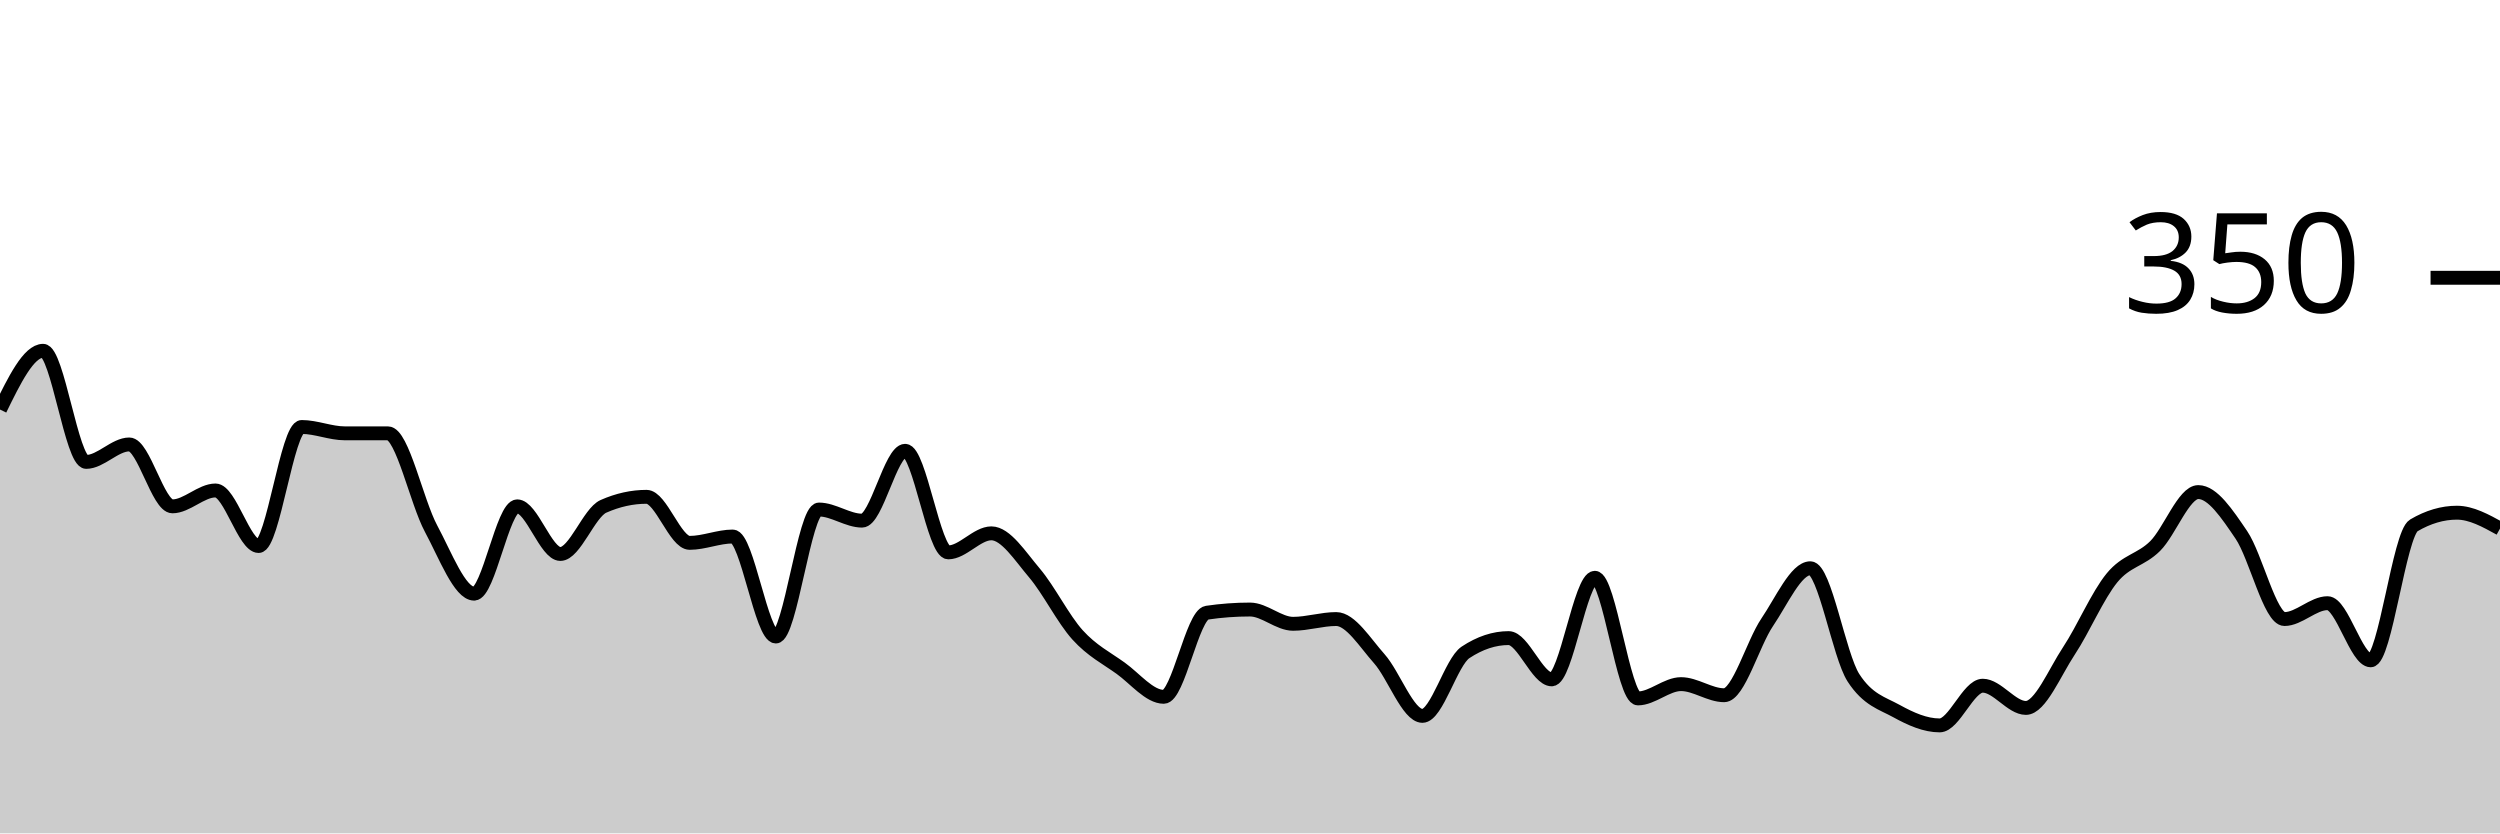
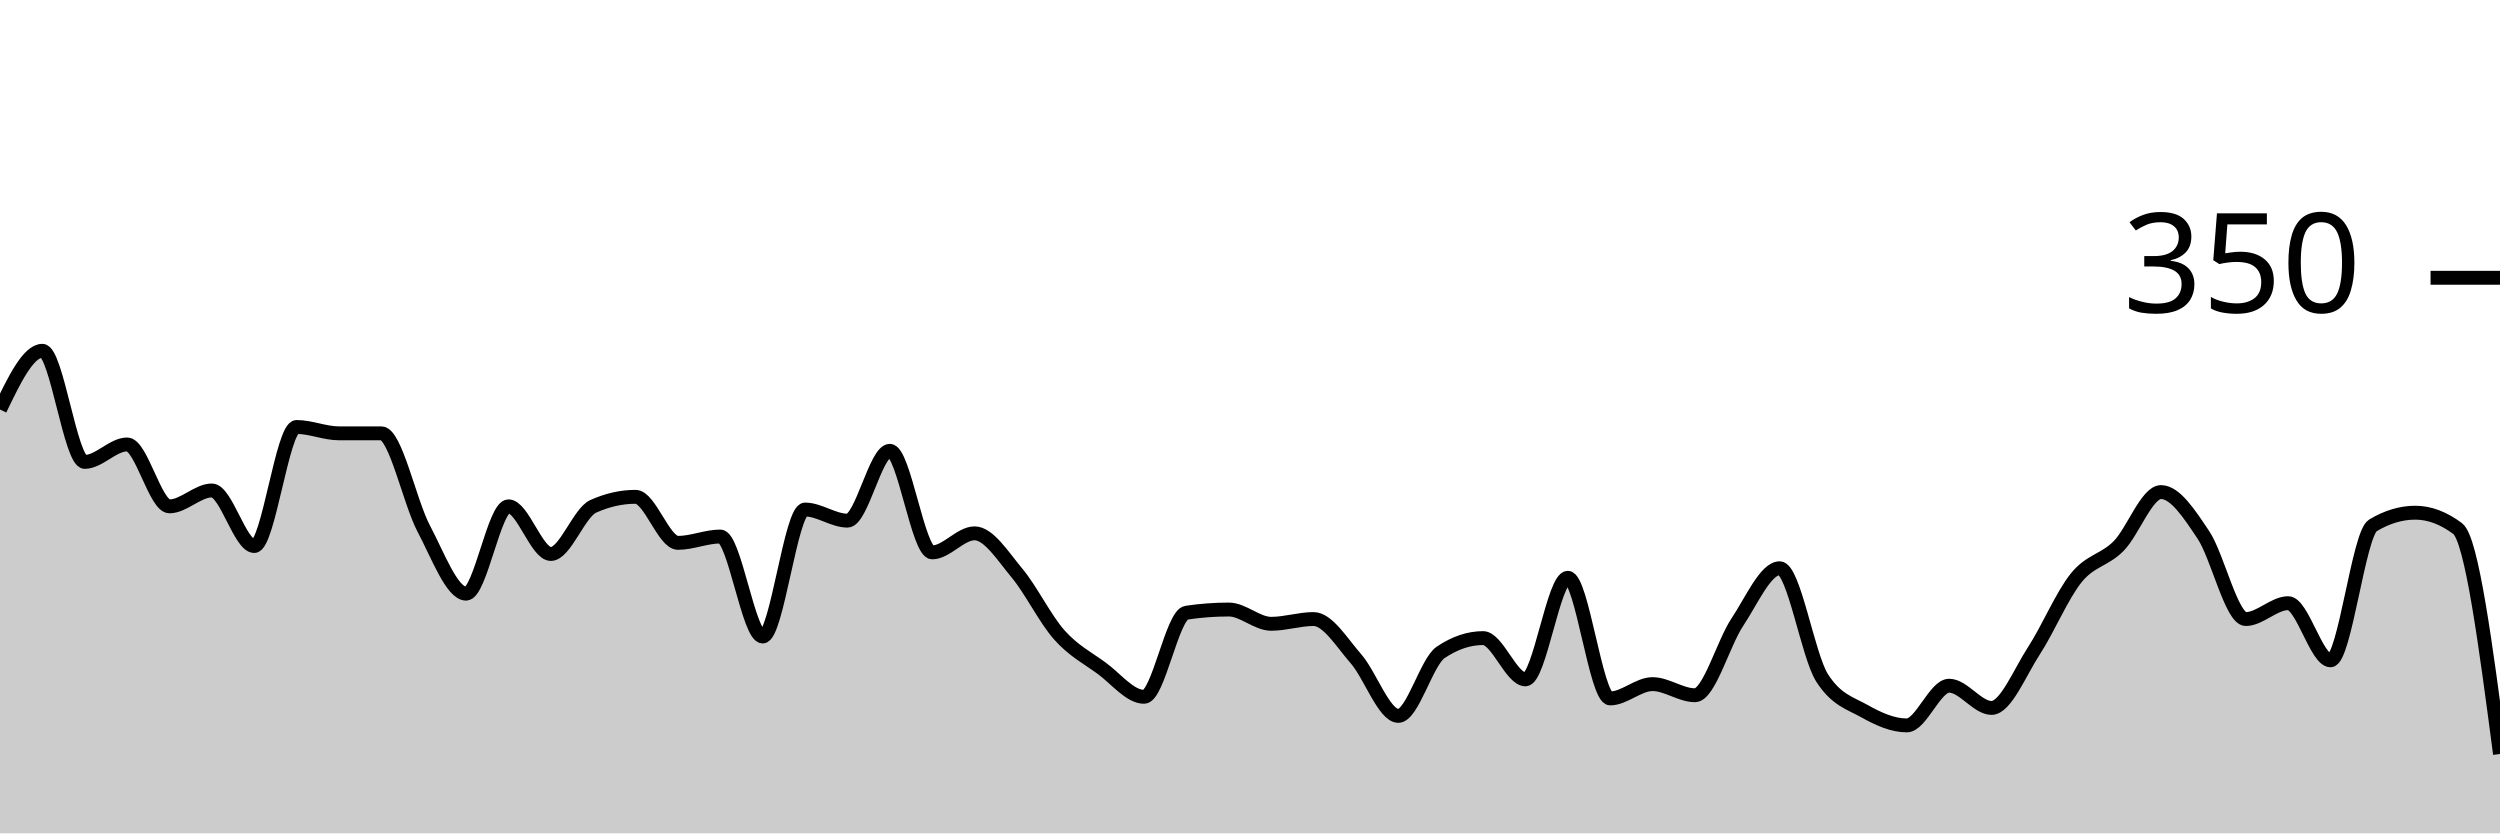
<svg xmlns="http://www.w3.org/2000/svg" viewBox="0 0 180 60">
  <g transform="translate(0,20)">
-     <path class="area" fill="rgba(0, 0, 0, 0.2)" d="M0,9.486C1.034,7.371,2.069,5.257,3.103,5.257C4.138,5.257,5.172,13.257,6.207,13.257C7.241,13.257,8.276,12,9.31,12C10.345,12,11.379,16.457,12.414,16.457C13.448,16.457,14.483,15.314,15.517,15.314C16.552,15.314,17.586,19.314,18.621,19.314C19.655,19.314,20.69,10.743,21.724,10.743C22.759,10.743,23.793,11.2,24.828,11.2C25.862,11.2,26.897,11.2,27.931,11.2C28.966,11.2,30,16.133,31.034,18.057C32.069,19.981,33.103,22.743,34.138,22.743C35.172,22.743,36.207,16.457,37.241,16.457C38.276,16.457,39.31,19.886,40.345,19.886C41.379,19.886,42.414,16.914,43.448,16.457C44.483,16,45.517,15.771,46.552,15.771C47.586,15.771,48.621,19.086,49.655,19.086C50.69,19.086,51.724,18.629,52.759,18.629C53.793,18.629,54.828,25.829,55.862,25.829C56.897,25.829,57.931,16.686,58.966,16.686C60,16.686,61.034,17.486,62.069,17.486C63.103,17.486,64.138,12.457,65.172,12.457C66.207,12.457,67.241,19.771,68.276,19.771C69.31,19.771,70.345,18.4,71.379,18.4C72.414,18.4,73.448,20.038,74.483,21.257C75.517,22.476,76.552,24.571,77.586,25.714C78.621,26.857,79.655,27.371,80.69,28.114C81.724,28.857,82.759,30.171,83.793,30.171C84.828,30.171,85.862,24.267,86.897,24.114C87.931,23.962,88.966,23.886,90,23.886C91.034,23.886,92.069,24.914,93.103,24.914C94.138,24.914,95.172,24.571,96.207,24.571C97.241,24.571,98.276,26.267,99.31,27.429C100.345,28.59,101.379,31.543,102.414,31.543C103.448,31.543,104.483,27.657,105.517,26.971C106.552,26.286,107.586,25.943,108.621,25.943C109.655,25.943,110.69,28.914,111.724,28.914C112.759,28.914,113.793,21.6,114.828,21.6C115.862,21.6,116.897,30.286,117.931,30.286C118.966,30.286,120,29.257,121.034,29.257C122.069,29.257,123.103,30.057,124.138,30.057C125.172,30.057,126.207,26.324,127.241,24.8C128.276,23.276,129.31,20.914,130.345,20.914C131.379,20.914,132.414,27.2,133.448,28.8C134.483,30.4,135.517,30.629,136.552,31.2C137.586,31.771,138.621,32.229,139.655,32.229C140.69,32.229,141.724,29.371,142.759,29.371C143.793,29.371,144.828,30.971,145.862,30.971C146.897,30.971,147.931,28.419,148.966,26.857C150,25.295,151.034,22.857,152.069,21.6C153.103,20.343,154.138,20.343,155.172,19.314C156.207,18.286,157.241,15.429,158.276,15.429C159.31,15.429,160.345,16.99,161.379,18.514C162.414,20.038,163.448,24.571,164.483,24.571C165.517,24.571,166.552,23.429,167.586,23.429C168.621,23.429,169.655,27.543,170.69,27.543C171.724,27.543,172.759,18.438,173.793,17.829C174.828,17.219,175.862,16.914,176.897,16.914C177.931,16.914,178.966,17.486,180,18.057L180,40C178.966,40,177.931,40,176.897,40C175.862,40,174.828,40,173.793,40C172.759,40,171.724,40,170.69,40C169.655,40,168.621,40,167.586,40C166.552,40,165.517,40,164.483,40C163.448,40,162.414,40,161.379,40C160.345,40,159.31,40,158.276,40C157.241,40,156.207,40,155.172,40C154.138,40,153.103,40,152.069,40C151.034,40,150,40,148.966,40C147.931,40,146.897,40,145.862,40C144.828,40,143.793,40,142.759,40C141.724,40,140.69,40,139.655,40C138.621,40,137.586,40,136.552,40C135.517,40,134.483,40,133.448,40C132.414,40,131.379,40,130.345,40C129.31,40,128.276,40,127.241,40C126.207,40,125.172,40,124.138,40C123.103,40,122.069,40,121.034,40C120,40,118.966,40,117.931,40C116.897,40,115.862,40,114.828,40C113.793,40,112.759,40,111.724,40C110.69,40,109.655,40,108.621,40C107.586,40,106.552,40,105.517,40C104.483,40,103.448,40,102.414,40C101.379,40,100.345,40,99.31,40C98.276,40,97.241,40,96.207,40C95.172,40,94.138,40,93.103,40C92.069,40,91.034,40,90,40C88.966,40,87.931,40,86.897,40C85.862,40,84.828,40,83.793,40C82.759,40,81.724,40,80.69,40C79.655,40,78.621,40,77.586,40C76.552,40,75.517,40,74.483,40C73.448,40,72.414,40,71.379,40C70.345,40,69.31,40,68.276,40C67.241,40,66.207,40,65.172,40C64.138,40,63.103,40,62.069,40C61.034,40,60,40,58.966,40C57.931,40,56.897,40,55.862,40C54.828,40,53.793,40,52.759,40C51.724,40,50.69,40,49.655,40C48.621,40,47.586,40,46.552,40C45.517,40,44.483,40,43.448,40C42.414,40,41.379,40,40.345,40C39.31,40,38.276,40,37.241,40C36.207,40,35.172,40,34.138,40C33.103,40,32.069,40,31.034,40C30,40,28.966,40,27.931,40C26.897,40,25.862,40,24.828,40C23.793,40,22.759,40,21.724,40C20.69,40,19.655,40,18.621,40C17.586,40,16.552,40,15.517,40C14.483,40,13.448,40,12.414,40C11.379,40,10.345,40,9.31,40C8.276,40,7.241,40,6.207,40C5.172,40,4.138,40,3.103,40C2.069,40,1.034,40,0,40Z" />
-     <path class="line" stroke="black" fill="none" d="M0,9.486C1.034,7.371,2.069,5.257,3.103,5.257C4.138,5.257,5.172,13.257,6.207,13.257C7.241,13.257,8.276,12,9.31,12C10.345,12,11.379,16.457,12.414,16.457C13.448,16.457,14.483,15.314,15.517,15.314C16.552,15.314,17.586,19.314,18.621,19.314C19.655,19.314,20.69,10.743,21.724,10.743C22.759,10.743,23.793,11.2,24.828,11.2C25.862,11.2,26.897,11.2,27.931,11.2C28.966,11.2,30,16.133,31.034,18.057C32.069,19.981,33.103,22.743,34.138,22.743C35.172,22.743,36.207,16.457,37.241,16.457C38.276,16.457,39.31,19.886,40.345,19.886C41.379,19.886,42.414,16.914,43.448,16.457C44.483,16,45.517,15.771,46.552,15.771C47.586,15.771,48.621,19.086,49.655,19.086C50.69,19.086,51.724,18.629,52.759,18.629C53.793,18.629,54.828,25.829,55.862,25.829C56.897,25.829,57.931,16.686,58.966,16.686C60,16.686,61.034,17.486,62.069,17.486C63.103,17.486,64.138,12.457,65.172,12.457C66.207,12.457,67.241,19.771,68.276,19.771C69.31,19.771,70.345,18.4,71.379,18.4C72.414,18.4,73.448,20.038,74.483,21.257C75.517,22.476,76.552,24.571,77.586,25.714C78.621,26.857,79.655,27.371,80.69,28.114C81.724,28.857,82.759,30.171,83.793,30.171C84.828,30.171,85.862,24.267,86.897,24.114C87.931,23.962,88.966,23.886,90,23.886C91.034,23.886,92.069,24.914,93.103,24.914C94.138,24.914,95.172,24.571,96.207,24.571C97.241,24.571,98.276,26.267,99.31,27.429C100.345,28.59,101.379,31.543,102.414,31.543C103.448,31.543,104.483,27.657,105.517,26.971C106.552,26.286,107.586,25.943,108.621,25.943C109.655,25.943,110.69,28.914,111.724,28.914C112.759,28.914,113.793,21.6,114.828,21.6C115.862,21.6,116.897,30.286,117.931,30.286C118.966,30.286,120,29.257,121.034,29.257C122.069,29.257,123.103,30.057,124.138,30.057C125.172,30.057,126.207,26.324,127.241,24.8C128.276,23.276,129.31,20.914,130.345,20.914C131.379,20.914,132.414,27.2,133.448,28.8C134.483,30.4,135.517,30.629,136.552,31.2C137.586,31.771,138.621,32.229,139.655,32.229C140.69,32.229,141.724,29.371,142.759,29.371C143.793,29.371,144.828,30.971,145.862,30.971C146.897,30.971,147.931,28.419,148.966,26.857C150,25.295,151.034,22.857,152.069,21.6C153.103,20.343,154.138,20.343,155.172,19.314C156.207,18.286,157.241,15.429,158.276,15.429C159.31,15.429,160.345,16.99,161.379,18.514C162.414,20.038,163.448,24.571,164.483,24.571C165.517,24.571,166.552,23.429,167.586,23.429C168.621,23.429,169.655,27.543,170.69,27.543C171.724,27.543,172.759,18.438,173.793,17.829C174.828,17.219,175.862,16.914,176.897,16.914C177.931,16.914,178.966,17.486,180,18.057" />
+     <path class="area" fill="rgba(0, 0, 0, 0.2)" d="M0,9.486C1.017,7.371,2.034,5.257,3.051,5.257C4.068,5.257,5.085,13.257,6.102,13.257C7.119,13.257,8.136,12,9.153,12C10.169,12,11.186,16.457,12.203,16.457C13.22,16.457,14.237,15.314,15.254,15.314C16.271,15.314,17.288,19.314,18.305,19.314C19.322,19.314,20.339,10.743,21.356,10.743C22.373,10.743,23.39,11.2,24.407,11.2C25.424,11.2,26.441,11.2,27.458,11.2C28.475,11.2,29.492,16.133,30.508,18.057C31.525,19.981,32.542,22.743,33.559,22.743C34.576,22.743,35.593,16.457,36.61,16.457C37.627,16.457,38.644,19.886,39.661,19.886C40.678,19.886,41.695,16.914,42.712,16.457C43.729,16,44.746,15.771,45.763,15.771C46.78,15.771,47.797,19.086,48.814,19.086C49.831,19.086,50.847,18.629,51.864,18.629C52.881,18.629,53.898,25.829,54.915,25.829C55.932,25.829,56.949,16.686,57.966,16.686C58.983,16.686,60,17.486,61.017,17.486C62.034,17.486,63.051,12.457,64.068,12.457C65.085,12.457,66.102,19.771,67.119,19.771C68.136,19.771,69.153,18.4,70.169,18.4C71.186,18.4,72.203,20.038,73.22,21.257C74.237,22.476,75.254,24.571,76.271,25.714C77.288,26.857,78.305,27.371,79.322,28.114C80.339,28.857,81.356,30.171,82.373,30.171C83.39,30.171,84.407,24.267,85.424,24.114C86.441,23.962,87.458,23.886,88.475,23.886C89.492,23.886,90.508,24.914,91.525,24.914C92.542,24.914,93.559,24.571,94.576,24.571C95.593,24.571,96.61,26.267,97.627,27.429C98.644,28.59,99.661,31.543,100.678,31.543C101.695,31.543,102.712,27.657,103.729,26.971C104.746,26.286,105.763,25.943,106.78,25.943C107.797,25.943,108.814,28.914,109.831,28.914C110.847,28.914,111.864,21.6,112.881,21.6C113.898,21.6,114.915,30.286,115.932,30.286C116.949,30.286,117.966,29.257,118.983,29.257C120,29.257,121.017,30.057,122.034,30.057C123.051,30.057,124.068,26.324,125.085,24.8C126.102,23.276,127.119,20.914,128.136,20.914C129.153,20.914,130.169,27.2,131.186,28.8C132.203,30.4,133.22,30.629,134.237,31.2C135.254,31.771,136.271,32.229,137.288,32.229C138.305,32.229,139.322,29.371,140.339,29.371C141.356,29.371,142.373,30.971,143.39,30.971C144.407,30.971,145.424,28.419,146.441,26.857C147.458,25.295,148.475,22.857,149.492,21.6C150.508,20.343,151.525,20.343,152.542,19.314C153.559,18.286,154.576,15.429,155.593,15.429C156.61,15.429,157.627,16.99,158.644,18.514C159.661,20.038,160.678,24.571,161.695,24.571C162.712,24.571,163.729,23.429,164.746,23.429C165.763,23.429,166.78,27.543,167.797,27.543C168.814,27.543,169.831,18.438,170.847,17.829C171.864,17.219,172.881,16.914,173.898,16.914C174.915,16.914,175.932,17.295,176.949,18.057C177.966,18.819,178.983,26.552,180,34.286L180,40C178.983,40,177.966,40,176.949,40C175.932,40,174.915,40,173.898,40C172.881,40,171.864,40,170.847,40C169.831,40,168.814,40,167.797,40C166.78,40,165.763,40,164.746,40C163.729,40,162.712,40,161.695,40C160.678,40,159.661,40,158.644,40C157.627,40,156.61,40,155.593,40C154.576,40,153.559,40,152.542,40C151.525,40,150.508,40,149.492,40C148.475,40,147.458,40,146.441,40C145.424,40,144.407,40,143.39,40C142.373,40,141.356,40,140.339,40C139.322,40,138.305,40,137.288,40C136.271,40,135.254,40,134.237,40C133.22,40,132.203,40,131.186,40C130.169,40,129.153,40,128.136,40C127.119,40,126.102,40,125.085,40C124.068,40,123.051,40,122.034,40C121.017,40,120,40,118.983,40C117.966,40,116.949,40,115.932,40C114.915,40,113.898,40,112.881,40C111.864,40,110.847,40,109.831,40C108.814,40,107.797,40,106.78,40C105.763,40,104.746,40,103.729,40C102.712,40,101.695,40,100.678,40C99.661,40,98.644,40,97.627,40C96.61,40,95.593,40,94.576,40C93.559,40,92.542,40,91.525,40C90.508,40,89.492,40,88.475,40C87.458,40,86.441,40,85.424,40C84.407,40,83.39,40,82.373,40C81.356,40,80.339,40,79.322,40C78.305,40,77.288,40,76.271,40C75.254,40,74.237,40,73.22,40C72.203,40,71.186,40,70.169,40C69.153,40,68.136,40,67.119,40C66.102,40,65.085,40,64.068,40C63.051,40,62.034,40,61.017,40C60,40,58.983,40,57.966,40C56.949,40,55.932,40,54.915,40C53.898,40,52.881,40,51.864,40C50.847,40,49.831,40,48.814,40C47.797,40,46.78,40,45.763,40C44.746,40,43.729,40,42.712,40C41.695,40,40.678,40,39.661,40C38.644,40,37.627,40,36.61,40C35.593,40,34.576,40,33.559,40C32.542,40,31.525,40,30.508,40C29.492,40,28.475,40,27.458,40C26.441,40,25.424,40,24.407,40C23.39,40,22.373,40,21.356,40C20.339,40,19.322,40,18.305,40C17.288,40,16.271,40,15.254,40C14.237,40,13.22,40,12.203,40C11.186,40,10.169,40,9.153,40C8.136,40,7.119,40,6.102,40C5.085,40,4.068,40,3.051,40C2.034,40,1.017,40,0,40Z" />
+     <path class="line" stroke="black" fill="none" d="M0,9.486C1.017,7.371,2.034,5.257,3.051,5.257C4.068,5.257,5.085,13.257,6.102,13.257C7.119,13.257,8.136,12,9.153,12C10.169,12,11.186,16.457,12.203,16.457C13.22,16.457,14.237,15.314,15.254,15.314C16.271,15.314,17.288,19.314,18.305,19.314C19.322,19.314,20.339,10.743,21.356,10.743C22.373,10.743,23.39,11.2,24.407,11.2C25.424,11.2,26.441,11.2,27.458,11.2C28.475,11.2,29.492,16.133,30.508,18.057C31.525,19.981,32.542,22.743,33.559,22.743C34.576,22.743,35.593,16.457,36.61,16.457C37.627,16.457,38.644,19.886,39.661,19.886C40.678,19.886,41.695,16.914,42.712,16.457C43.729,16,44.746,15.771,45.763,15.771C46.78,15.771,47.797,19.086,48.814,19.086C49.831,19.086,50.847,18.629,51.864,18.629C52.881,18.629,53.898,25.829,54.915,25.829C55.932,25.829,56.949,16.686,57.966,16.686C58.983,16.686,60,17.486,61.017,17.486C62.034,17.486,63.051,12.457,64.068,12.457C65.085,12.457,66.102,19.771,67.119,19.771C68.136,19.771,69.153,18.4,70.169,18.4C71.186,18.4,72.203,20.038,73.22,21.257C74.237,22.476,75.254,24.571,76.271,25.714C77.288,26.857,78.305,27.371,79.322,28.114C80.339,28.857,81.356,30.171,82.373,30.171C83.39,30.171,84.407,24.267,85.424,24.114C86.441,23.962,87.458,23.886,88.475,23.886C89.492,23.886,90.508,24.914,91.525,24.914C92.542,24.914,93.559,24.571,94.576,24.571C95.593,24.571,96.61,26.267,97.627,27.429C98.644,28.59,99.661,31.543,100.678,31.543C101.695,31.543,102.712,27.657,103.729,26.971C104.746,26.286,105.763,25.943,106.78,25.943C107.797,25.943,108.814,28.914,109.831,28.914C110.847,28.914,111.864,21.6,112.881,21.6C113.898,21.6,114.915,30.286,115.932,30.286C116.949,30.286,117.966,29.257,118.983,29.257C120,29.257,121.017,30.057,122.034,30.057C123.051,30.057,124.068,26.324,125.085,24.8C126.102,23.276,127.119,20.914,128.136,20.914C129.153,20.914,130.169,27.2,131.186,28.8C132.203,30.4,133.22,30.629,134.237,31.2C135.254,31.771,136.271,32.229,137.288,32.229C138.305,32.229,139.322,29.371,140.339,29.371C141.356,29.371,142.373,30.971,143.39,30.971C144.407,30.971,145.424,28.419,146.441,26.857C147.458,25.295,148.475,22.857,149.492,21.6C150.508,20.343,151.525,20.343,152.542,19.314C153.559,18.286,154.576,15.429,155.593,15.429C156.61,15.429,157.627,16.99,158.644,18.514C159.661,20.038,160.678,24.571,161.695,24.571C162.712,24.571,163.729,23.429,164.746,23.429C165.763,23.429,166.78,27.543,167.797,27.543C168.814,27.543,169.831,18.438,170.847,17.829C171.864,17.219,172.881,16.914,173.898,16.914C174.915,16.914,175.932,17.295,176.949,18.057C177.966,18.819,178.983,26.552,180,34.286" />
    <path class="axis-ceiling" stroke-width="1" stroke="black" fill="none" d="M175,0L180,0" />
    <text class="axis-ceiling-label" font-family="sans-serif" text-anchor="end" font-size="10px" x="170" y="2.5">350</text>
  </g>
</svg>
